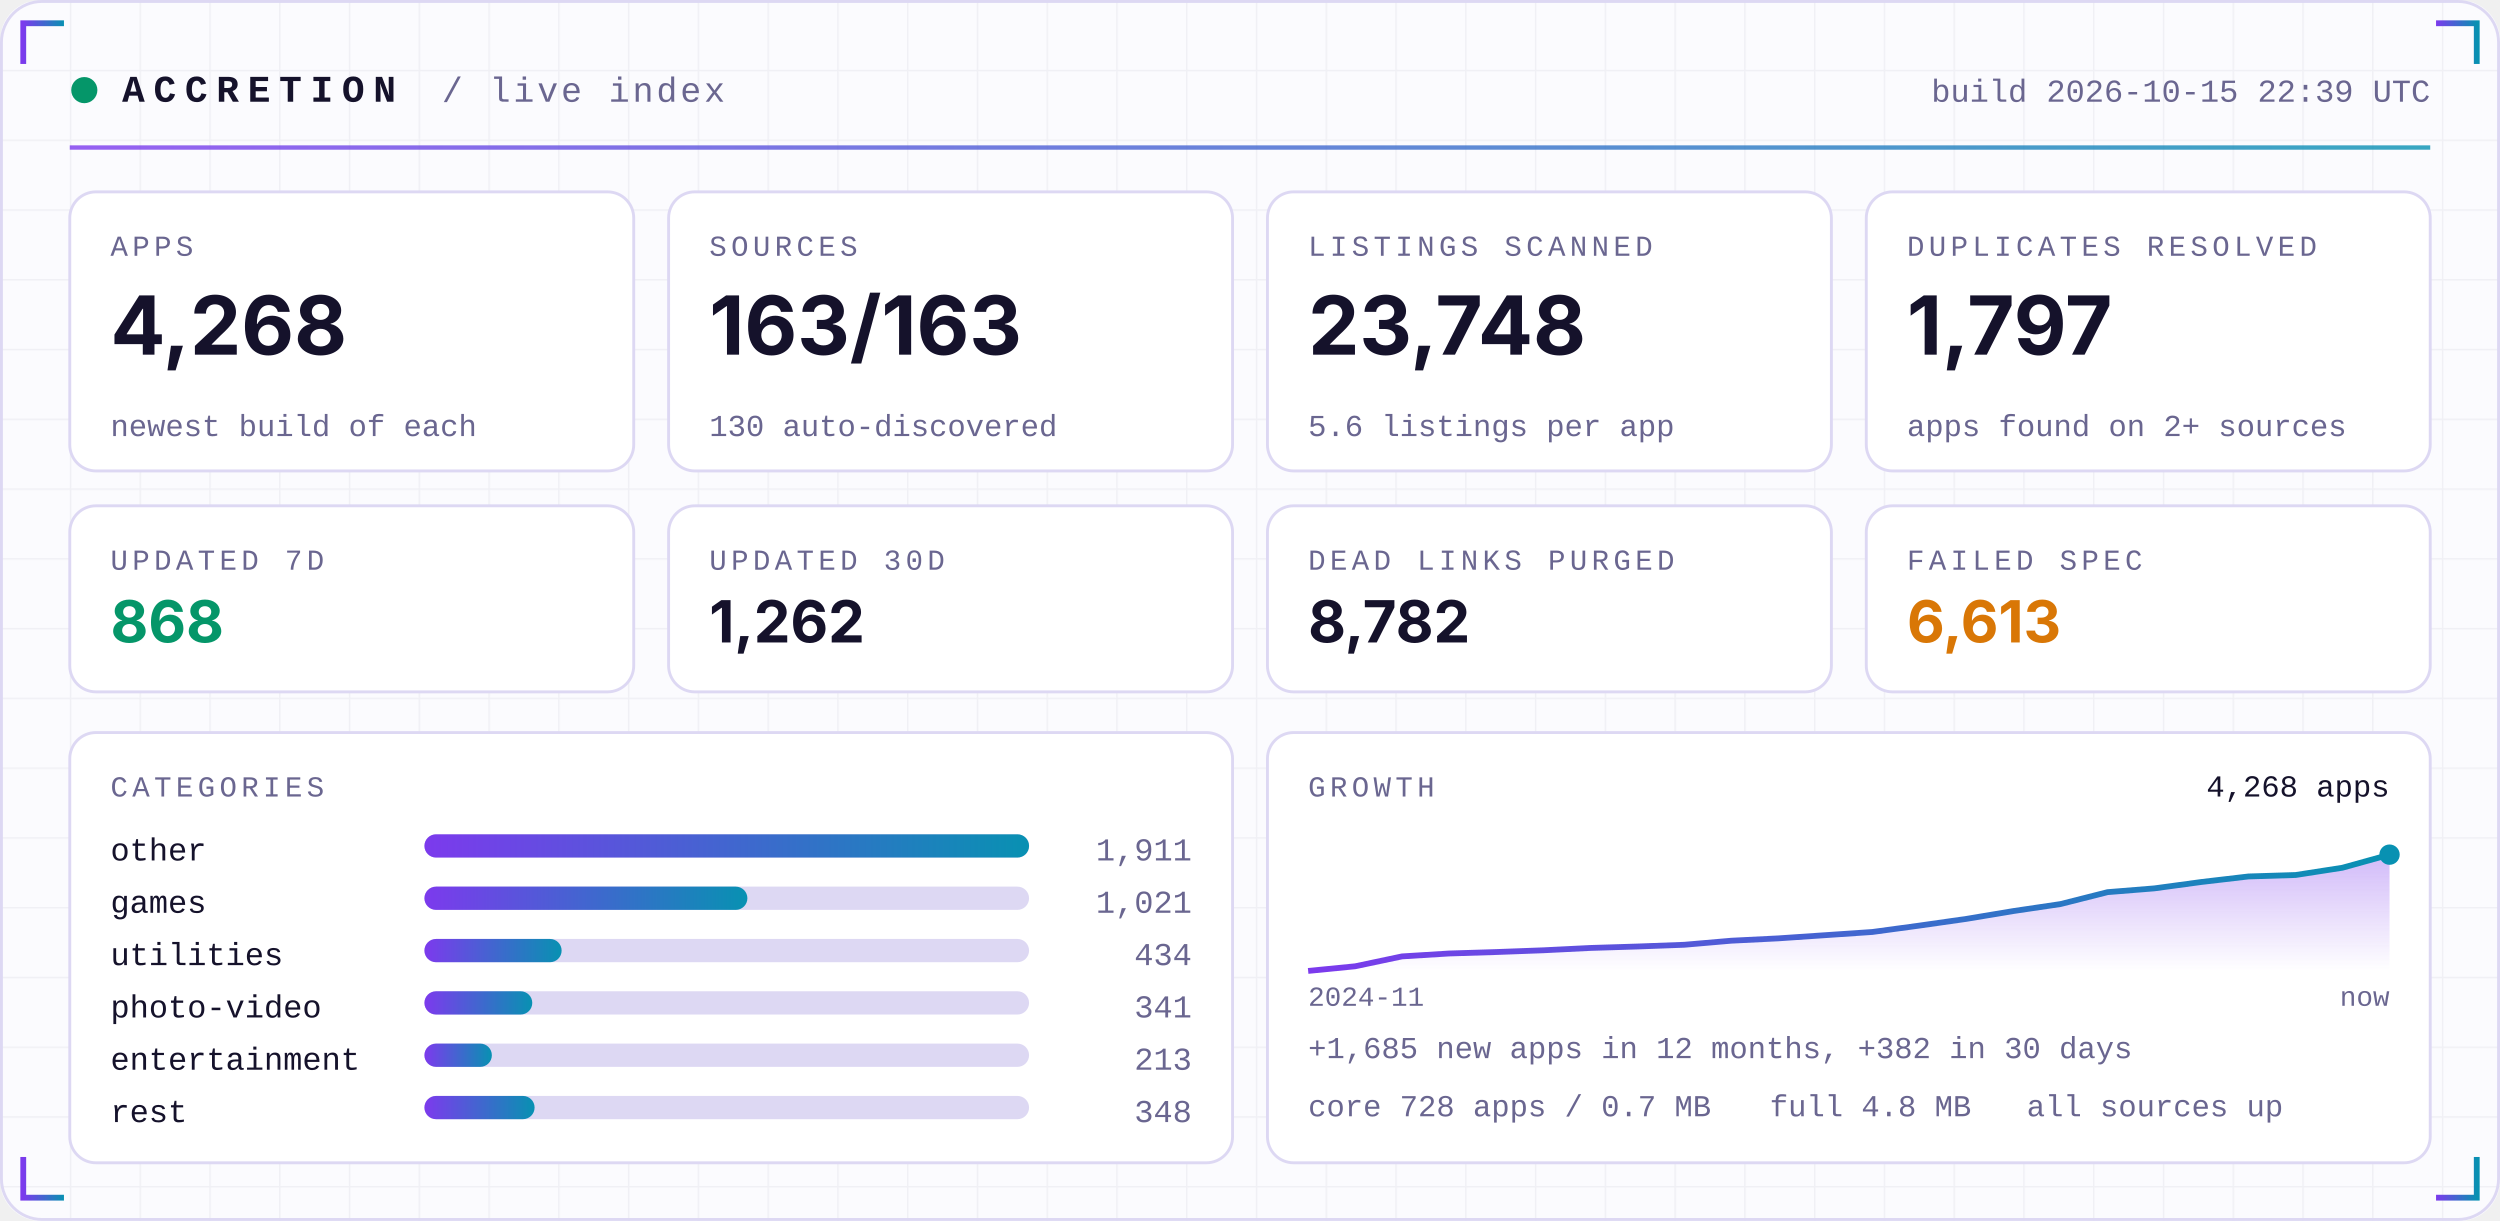
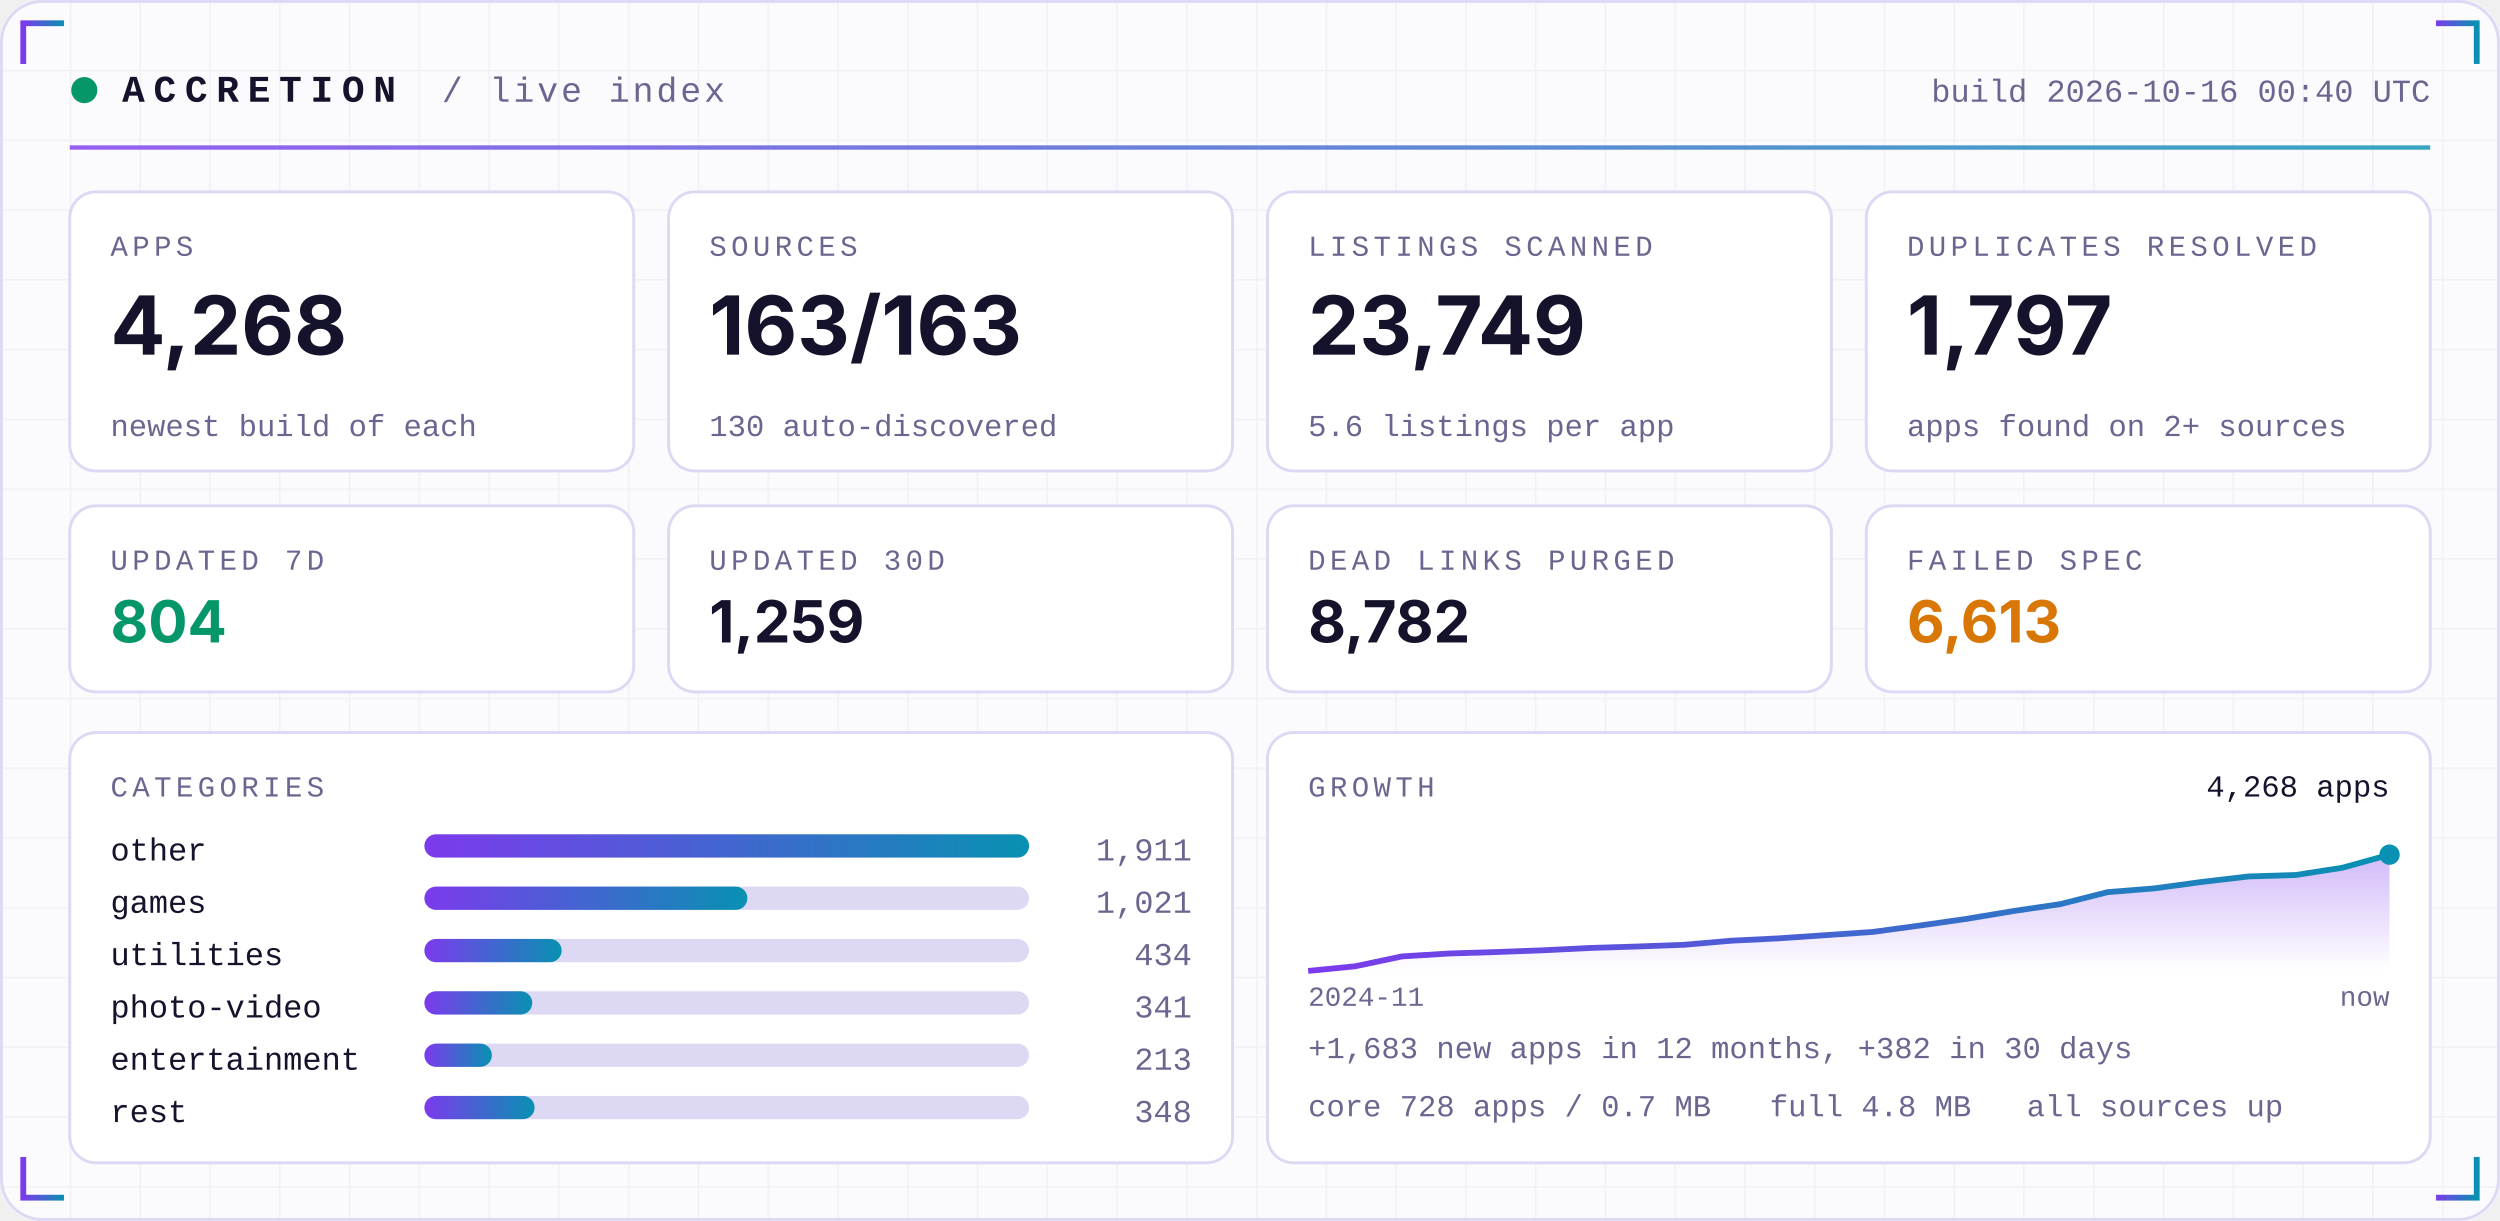
<svg xmlns="http://www.w3.org/2000/svg" width="860" height="420" viewBox="0 0 860 420" role="img">
  <defs>
    <linearGradient id="acc" x1="0" x2="1">
      <stop offset="0" stop-color="#7C3AED" />
      <stop offset="1" stop-color="#0891B2" />
    </linearGradient>
    <linearGradient id="area" x1="0" x2="0" y1="0" y2="1">
      <stop offset="0" stop-color="#7C3AED" stop-opacity="0.35" />
      <stop offset="1" stop-color="#7C3AED" stop-opacity="0" />
    </linearGradient>
    <pattern id="grid" width="24" height="24" patternUnits="userSpaceOnUse">
      <path d="M24 0H0V24" fill="none" stroke="#1E1B4B" stroke-opacity="0.05" />
    </pattern>
  </defs>
  <rect width="860" height="420" rx="14" fill="#FBFBFE" />
  <rect width="860" height="420" rx="14" fill="url(#grid)" />
  <rect x="0.5" y="0.5" width="859" height="419" rx="14" fill="none" stroke="#DDD8F3" />
  <path d="M8 22 V8 H22" stroke="url(#acc)" stroke-width="2" fill="none" />
  <path d="M852 22 V8 H838" stroke="url(#acc)" stroke-width="2" fill="none" />
  <path d="M8 398 V412 H22" stroke="url(#acc)" stroke-width="2" fill="none" />
  <path d="M852 398 V412 H838" stroke="url(#acc)" stroke-width="2" fill="none" />
  <circle cx="29" cy="31" r="4.5" fill="#059669">
    <animate attributeName="opacity" values="1;0.25;1" dur="2.4s" repeatCount="indefinite" />
  </circle>
  <text x="42" y="35" font-family="ui-monospace,SFMono-Regular,Menlo,Consolas,'Liberation Mono',monospace" font-size="13" font-weight="700" fill="#15122B" text-anchor="start" letter-spacing="3">ACCRETION</text>
  <text x="152" y="35" font-family="ui-monospace,SFMono-Regular,Menlo,Consolas,'Liberation Mono',monospace" font-size="12" font-weight="400" fill="#6A6690" text-anchor="start" letter-spacing="1">/ live index</text>
-   <text x="836" y="35" font-family="ui-monospace,SFMono-Regular,Menlo,Consolas,'Liberation Mono',monospace" font-size="11" font-weight="400" fill="#6A6690" text-anchor="end" letter-spacing="0">build 2026-10-15 22:39 UTC</text>
+   <text x="836" y="35" font-family="ui-monospace,SFMono-Regular,Menlo,Consolas,'Liberation Mono',monospace" font-size="11" font-weight="400" fill="#6A6690" text-anchor="end" letter-spacing="0">build 2026-10-16 00:40 UTC</text>
  <rect x="24" y="50" width="812" height="1.5" fill="url(#acc)" opacity="0.8" />
  <rect x="24.0" y="66" width="194.0" height="96" rx="9" fill="#FFFFFF" stroke="#DDD8F3" />
  <text x="38.0" y="88" font-family="ui-monospace,SFMono-Regular,Menlo,Consolas,'Liberation Mono',monospace" font-size="10" font-weight="400" fill="#6A6690" text-anchor="start" letter-spacing="1.5">APPS</text>
  <text x="38.0" y="122" font-family="-apple-system,BlinkMacSystemFont,'Segoe UI',Inter,Helvetica,Arial,sans-serif" font-size="28" font-weight="700" fill="#15122B" text-anchor="start" letter-spacing="0">4,268</text>
  <text x="38.0" y="150" font-family="ui-monospace,SFMono-Regular,Menlo,Consolas,'Liberation Mono',monospace" font-size="10.5" font-weight="400" fill="#6A6690" text-anchor="start" letter-spacing="0">newest build of each</text>
  <rect x="230.0" y="66" width="194.0" height="96" rx="9" fill="#FFFFFF" stroke="#DDD8F3" />
  <text x="244.0" y="88" font-family="ui-monospace,SFMono-Regular,Menlo,Consolas,'Liberation Mono',monospace" font-size="10" font-weight="400" fill="#6A6690" text-anchor="start" letter-spacing="1.5">SOURCES</text>
  <text x="244.0" y="122" font-family="-apple-system,BlinkMacSystemFont,'Segoe UI',Inter,Helvetica,Arial,sans-serif" font-size="28" font-weight="700" fill="#15122B" text-anchor="start" letter-spacing="0">163/163</text>
  <text x="244.0" y="150" font-family="ui-monospace,SFMono-Regular,Menlo,Consolas,'Liberation Mono',monospace" font-size="10.5" font-weight="400" fill="#6A6690" text-anchor="start" letter-spacing="0">130 auto-discovered</text>
  <rect x="436.0" y="66" width="194.0" height="96" rx="9" fill="#FFFFFF" stroke="#DDD8F3" />
  <text x="450.0" y="88" font-family="ui-monospace,SFMono-Regular,Menlo,Consolas,'Liberation Mono',monospace" font-size="10" font-weight="400" fill="#6A6690" text-anchor="start" letter-spacing="1.5">LISTINGS SCANNED</text>
-   <text x="450.0" y="122" font-family="-apple-system,BlinkMacSystemFont,'Segoe UI',Inter,Helvetica,Arial,sans-serif" font-size="28" font-weight="700" fill="#15122B" text-anchor="start" letter-spacing="0">23,748</text>
+   <text x="450.0" y="122" font-family="-apple-system,BlinkMacSystemFont,'Segoe UI',Inter,Helvetica,Arial,sans-serif" font-size="28" font-weight="700" fill="#15122B" text-anchor="start" letter-spacing="0">23,749</text>
  <text x="450.0" y="150" font-family="ui-monospace,SFMono-Regular,Menlo,Consolas,'Liberation Mono',monospace" font-size="10.5" font-weight="400" fill="#6A6690" text-anchor="start" letter-spacing="0">5.6 listings per app</text>
  <rect x="642.0" y="66" width="194.0" height="96" rx="9" fill="#FFFFFF" stroke="#DDD8F3" />
  <text x="656.0" y="88" font-family="ui-monospace,SFMono-Regular,Menlo,Consolas,'Liberation Mono',monospace" font-size="10" font-weight="400" fill="#6A6690" text-anchor="start" letter-spacing="1.5">DUPLICATES RESOLVED</text>
  <text x="656.0" y="122" font-family="-apple-system,BlinkMacSystemFont,'Segoe UI',Inter,Helvetica,Arial,sans-serif" font-size="28" font-weight="700" fill="#15122B" text-anchor="start" letter-spacing="0">1,797</text>
  <text x="656.0" y="150" font-family="ui-monospace,SFMono-Regular,Menlo,Consolas,'Liberation Mono',monospace" font-size="10.5" font-weight="400" fill="#6A6690" text-anchor="start" letter-spacing="0">apps found on 2+ sources</text>
  <rect x="24.0" y="174" width="194.0" height="64" rx="9" fill="#FFFFFF" stroke="#DDD8F3" />
  <text x="38.0" y="196" font-family="ui-monospace,SFMono-Regular,Menlo,Consolas,'Liberation Mono',monospace" font-size="10" font-weight="400" fill="#6A6690" text-anchor="start" letter-spacing="1.5">UPDATED 7D</text>
-   <text x="38.0" y="221" font-family="-apple-system,BlinkMacSystemFont,'Segoe UI',Inter,Helvetica,Arial,sans-serif" font-size="20" font-weight="700" fill="#059669" text-anchor="start" letter-spacing="0">868</text>
+   <text x="38.0" y="221" font-family="-apple-system,BlinkMacSystemFont,'Segoe UI',Inter,Helvetica,Arial,sans-serif" font-size="20" font-weight="700" fill="#059669" text-anchor="start" letter-spacing="0">804</text>
  <rect x="230.0" y="174" width="194.0" height="64" rx="9" fill="#FFFFFF" stroke="#DDD8F3" />
  <text x="244.0" y="196" font-family="ui-monospace,SFMono-Regular,Menlo,Consolas,'Liberation Mono',monospace" font-size="10" font-weight="400" fill="#6A6690" text-anchor="start" letter-spacing="1.5">UPDATED 30D</text>
-   <text x="244.0" y="221" font-family="-apple-system,BlinkMacSystemFont,'Segoe UI',Inter,Helvetica,Arial,sans-serif" font-size="20" font-weight="700" fill="#15122B" text-anchor="start" letter-spacing="0">1,262</text>
+   <text x="244.0" y="221" font-family="-apple-system,BlinkMacSystemFont,'Segoe UI',Inter,Helvetica,Arial,sans-serif" font-size="20" font-weight="700" fill="#15122B" text-anchor="start" letter-spacing="0">1,259</text>
  <rect x="436.0" y="174" width="194.0" height="64" rx="9" fill="#FFFFFF" stroke="#DDD8F3" />
  <text x="450.0" y="196" font-family="ui-monospace,SFMono-Regular,Menlo,Consolas,'Liberation Mono',monospace" font-size="10" font-weight="400" fill="#6A6690" text-anchor="start" letter-spacing="1.5">DEAD LINKS PURGED</text>
  <text x="450.0" y="221" font-family="-apple-system,BlinkMacSystemFont,'Segoe UI',Inter,Helvetica,Arial,sans-serif" font-size="20" font-weight="700" fill="#15122B" text-anchor="start" letter-spacing="0">8,782</text>
  <rect x="642.0" y="174" width="194.0" height="64" rx="9" fill="#FFFFFF" stroke="#DDD8F3" />
  <text x="656.0" y="196" font-family="ui-monospace,SFMono-Regular,Menlo,Consolas,'Liberation Mono',monospace" font-size="10" font-weight="400" fill="#6A6690" text-anchor="start" letter-spacing="1.5">FAILED SPEC</text>
  <text x="656.0" y="221" font-family="-apple-system,BlinkMacSystemFont,'Segoe UI',Inter,Helvetica,Arial,sans-serif" font-size="20" font-weight="700" fill="#D97706" text-anchor="start" letter-spacing="0">6,613</text>
  <rect x="24" y="252" width="400.0" height="148" rx="9" fill="#FFFFFF" stroke="#DDD8F3" />
  <rect x="436.0" y="252" width="400.0" height="148" rx="9" fill="#FFFFFF" stroke="#DDD8F3" />
  <text x="38" y="274" font-family="ui-monospace,SFMono-Regular,Menlo,Consolas,'Liberation Mono',monospace" font-size="10" font-weight="400" fill="#6A6690" text-anchor="start" letter-spacing="1.5">CATEGORIES</text>
  <text x="38" y="296" font-family="ui-monospace,SFMono-Regular,Menlo,Consolas,'Liberation Mono',monospace" font-size="11" font-weight="400" fill="#15122B" text-anchor="start" letter-spacing="0">other</text>
  <rect x="146" y="287" width="208.0" height="8" rx="4" fill="#DDD8F3" />
  <rect x="146" y="287" width="208.0" height="8" rx="4" fill="url(#acc)" />
  <text x="410.0" y="296" font-family="ui-monospace,SFMono-Regular,Menlo,Consolas,'Liberation Mono',monospace" font-size="11" font-weight="400" fill="#6A6690" text-anchor="end" letter-spacing="0">1,911</text>
  <text x="38" y="314" font-family="ui-monospace,SFMono-Regular,Menlo,Consolas,'Liberation Mono',monospace" font-size="11" font-weight="400" fill="#15122B" text-anchor="start" letter-spacing="0">games</text>
  <rect x="146" y="305" width="208.0" height="8" rx="4" fill="#DDD8F3" />
  <rect x="146" y="305" width="111.1" height="8" rx="4" fill="url(#acc)" />
  <text x="410.0" y="314" font-family="ui-monospace,SFMono-Regular,Menlo,Consolas,'Liberation Mono',monospace" font-size="11" font-weight="400" fill="#6A6690" text-anchor="end" letter-spacing="0">1,021</text>
  <text x="38" y="332" font-family="ui-monospace,SFMono-Regular,Menlo,Consolas,'Liberation Mono',monospace" font-size="11" font-weight="400" fill="#15122B" text-anchor="start" letter-spacing="0">utilities</text>
  <rect x="146" y="323" width="208.0" height="8" rx="4" fill="#DDD8F3" />
  <rect x="146" y="323" width="47.2" height="8" rx="4" fill="url(#acc)" />
  <text x="410.0" y="332" font-family="ui-monospace,SFMono-Regular,Menlo,Consolas,'Liberation Mono',monospace" font-size="11" font-weight="400" fill="#6A6690" text-anchor="end" letter-spacing="0">434</text>
  <text x="38" y="350" font-family="ui-monospace,SFMono-Regular,Menlo,Consolas,'Liberation Mono',monospace" font-size="11" font-weight="400" fill="#15122B" text-anchor="start" letter-spacing="0">photo-video</text>
  <rect x="146" y="341" width="208.0" height="8" rx="4" fill="#DDD8F3" />
  <rect x="146" y="341" width="37.1" height="8" rx="4" fill="url(#acc)" />
  <text x="410.0" y="350" font-family="ui-monospace,SFMono-Regular,Menlo,Consolas,'Liberation Mono',monospace" font-size="11" font-weight="400" fill="#6A6690" text-anchor="end" letter-spacing="0">341</text>
  <text x="38" y="368" font-family="ui-monospace,SFMono-Regular,Menlo,Consolas,'Liberation Mono',monospace" font-size="11" font-weight="400" fill="#15122B" text-anchor="start" letter-spacing="0">entertainment</text>
  <rect x="146" y="359" width="208.0" height="8" rx="4" fill="#DDD8F3" />
  <rect x="146" y="359" width="23.2" height="8" rx="4" fill="url(#acc)" />
  <text x="410.0" y="368" font-family="ui-monospace,SFMono-Regular,Menlo,Consolas,'Liberation Mono',monospace" font-size="11" font-weight="400" fill="#6A6690" text-anchor="end" letter-spacing="0">213</text>
  <text x="38" y="386" font-family="ui-monospace,SFMono-Regular,Menlo,Consolas,'Liberation Mono',monospace" font-size="11" font-weight="400" fill="#15122B" text-anchor="start" letter-spacing="0">rest</text>
  <rect x="146" y="377" width="208.0" height="8" rx="4" fill="#DDD8F3" />
  <rect x="146" y="377" width="37.9" height="8" rx="4" fill="url(#acc)" />
  <text x="410.0" y="386" font-family="ui-monospace,SFMono-Regular,Menlo,Consolas,'Liberation Mono',monospace" font-size="11" font-weight="400" fill="#6A6690" text-anchor="end" letter-spacing="0">348</text>
  <text x="450.0" y="274" font-family="ui-monospace,SFMono-Regular,Menlo,Consolas,'Liberation Mono',monospace" font-size="10" font-weight="400" fill="#6A6690" text-anchor="start" letter-spacing="1.5">GROWTH</text>
  <polygon points="450.0,334 450.0,334.0 466.2,332.4 482.3,329.0 498.5,328.0 514.7,327.5 530.9,326.9 547.0,326.1 563.2,325.6 579.4,325.0 595.6,323.6 611.7,322.8 627.9,321.7 644.1,320.6 660.3,318.4 676.4,316.1 692.6,313.4 708.8,311.0 725.0,306.9 741.1,305.6 757.3,303.4 773.5,301.5 789.7,301.0 805.8,298.5 822.0,294.0 822.0,334" fill="url(#area)" />
  <polyline points="450.0,334.0 466.2,332.4 482.3,329.0 498.5,328.0 514.7,327.5 530.9,326.9 547.0,326.1 563.2,325.6 579.4,325.0 595.6,323.6 611.7,322.8 627.9,321.7 644.1,320.6 660.3,318.4 676.4,316.1 692.6,313.4 708.8,311.0 725.0,306.9 741.1,305.6 757.3,303.4 773.5,301.5 789.7,301.0 805.8,298.5 822.0,294.0" fill="none" stroke="url(#acc)" stroke-width="2" stroke-linejoin="round" />
  <circle cx="822.0" cy="294.0" r="3.5" fill="#0891B2" />
  <text x="822.0" y="274" font-family="ui-monospace,SFMono-Regular,Menlo,Consolas,'Liberation Mono',monospace" font-size="10.5" font-weight="400" fill="#15122B" text-anchor="end" letter-spacing="0">4,268 apps</text>
  <text x="450.0" y="346" font-family="ui-monospace,SFMono-Regular,Menlo,Consolas,'Liberation Mono',monospace" font-size="9.5" font-weight="400" fill="#6A6690" text-anchor="start" letter-spacing="0">2024-11</text>
  <text x="822.0" y="346" font-family="ui-monospace,SFMono-Regular,Menlo,Consolas,'Liberation Mono',monospace" font-size="9.5" font-weight="400" fill="#6A6690" text-anchor="end" letter-spacing="0">now</text>
-   <text x="450.0" y="364" font-family="ui-monospace,SFMono-Regular,Menlo,Consolas,'Liberation Mono',monospace" font-size="10.5" font-weight="400" fill="#6A6690" text-anchor="start" letter-spacing="0">+1,685 new apps in 12 months, +382 in 30 days</text>
+   <text x="450.0" y="364" font-family="ui-monospace,SFMono-Regular,Menlo,Consolas,'Liberation Mono',monospace" font-size="10.5" font-weight="400" fill="#6A6690" text-anchor="start" letter-spacing="0">+1,683 new apps in 12 months, +382 in 30 days</text>
  <text x="450.0" y="384" font-family="ui-monospace,SFMono-Regular,Menlo,Consolas,'Liberation Mono',monospace" font-size="10.5" font-weight="400" fill="#6A6690" text-anchor="start" letter-spacing="0">core 728 apps / 0.7 MB</text>
  <text x="608.8" y="384" font-family="ui-monospace,SFMono-Regular,Menlo,Consolas,'Liberation Mono',monospace" font-size="10.5" font-weight="400" fill="#6A6690" text-anchor="start" letter-spacing="0">full 4.8 MB</text>
  <text x="697.2" y="384" font-family="ui-monospace,SFMono-Regular,Menlo,Consolas,'Liberation Mono',monospace" font-size="10.5" font-weight="400" fill="#6A6690" text-anchor="start" letter-spacing="0">all sources up</text>
</svg>
